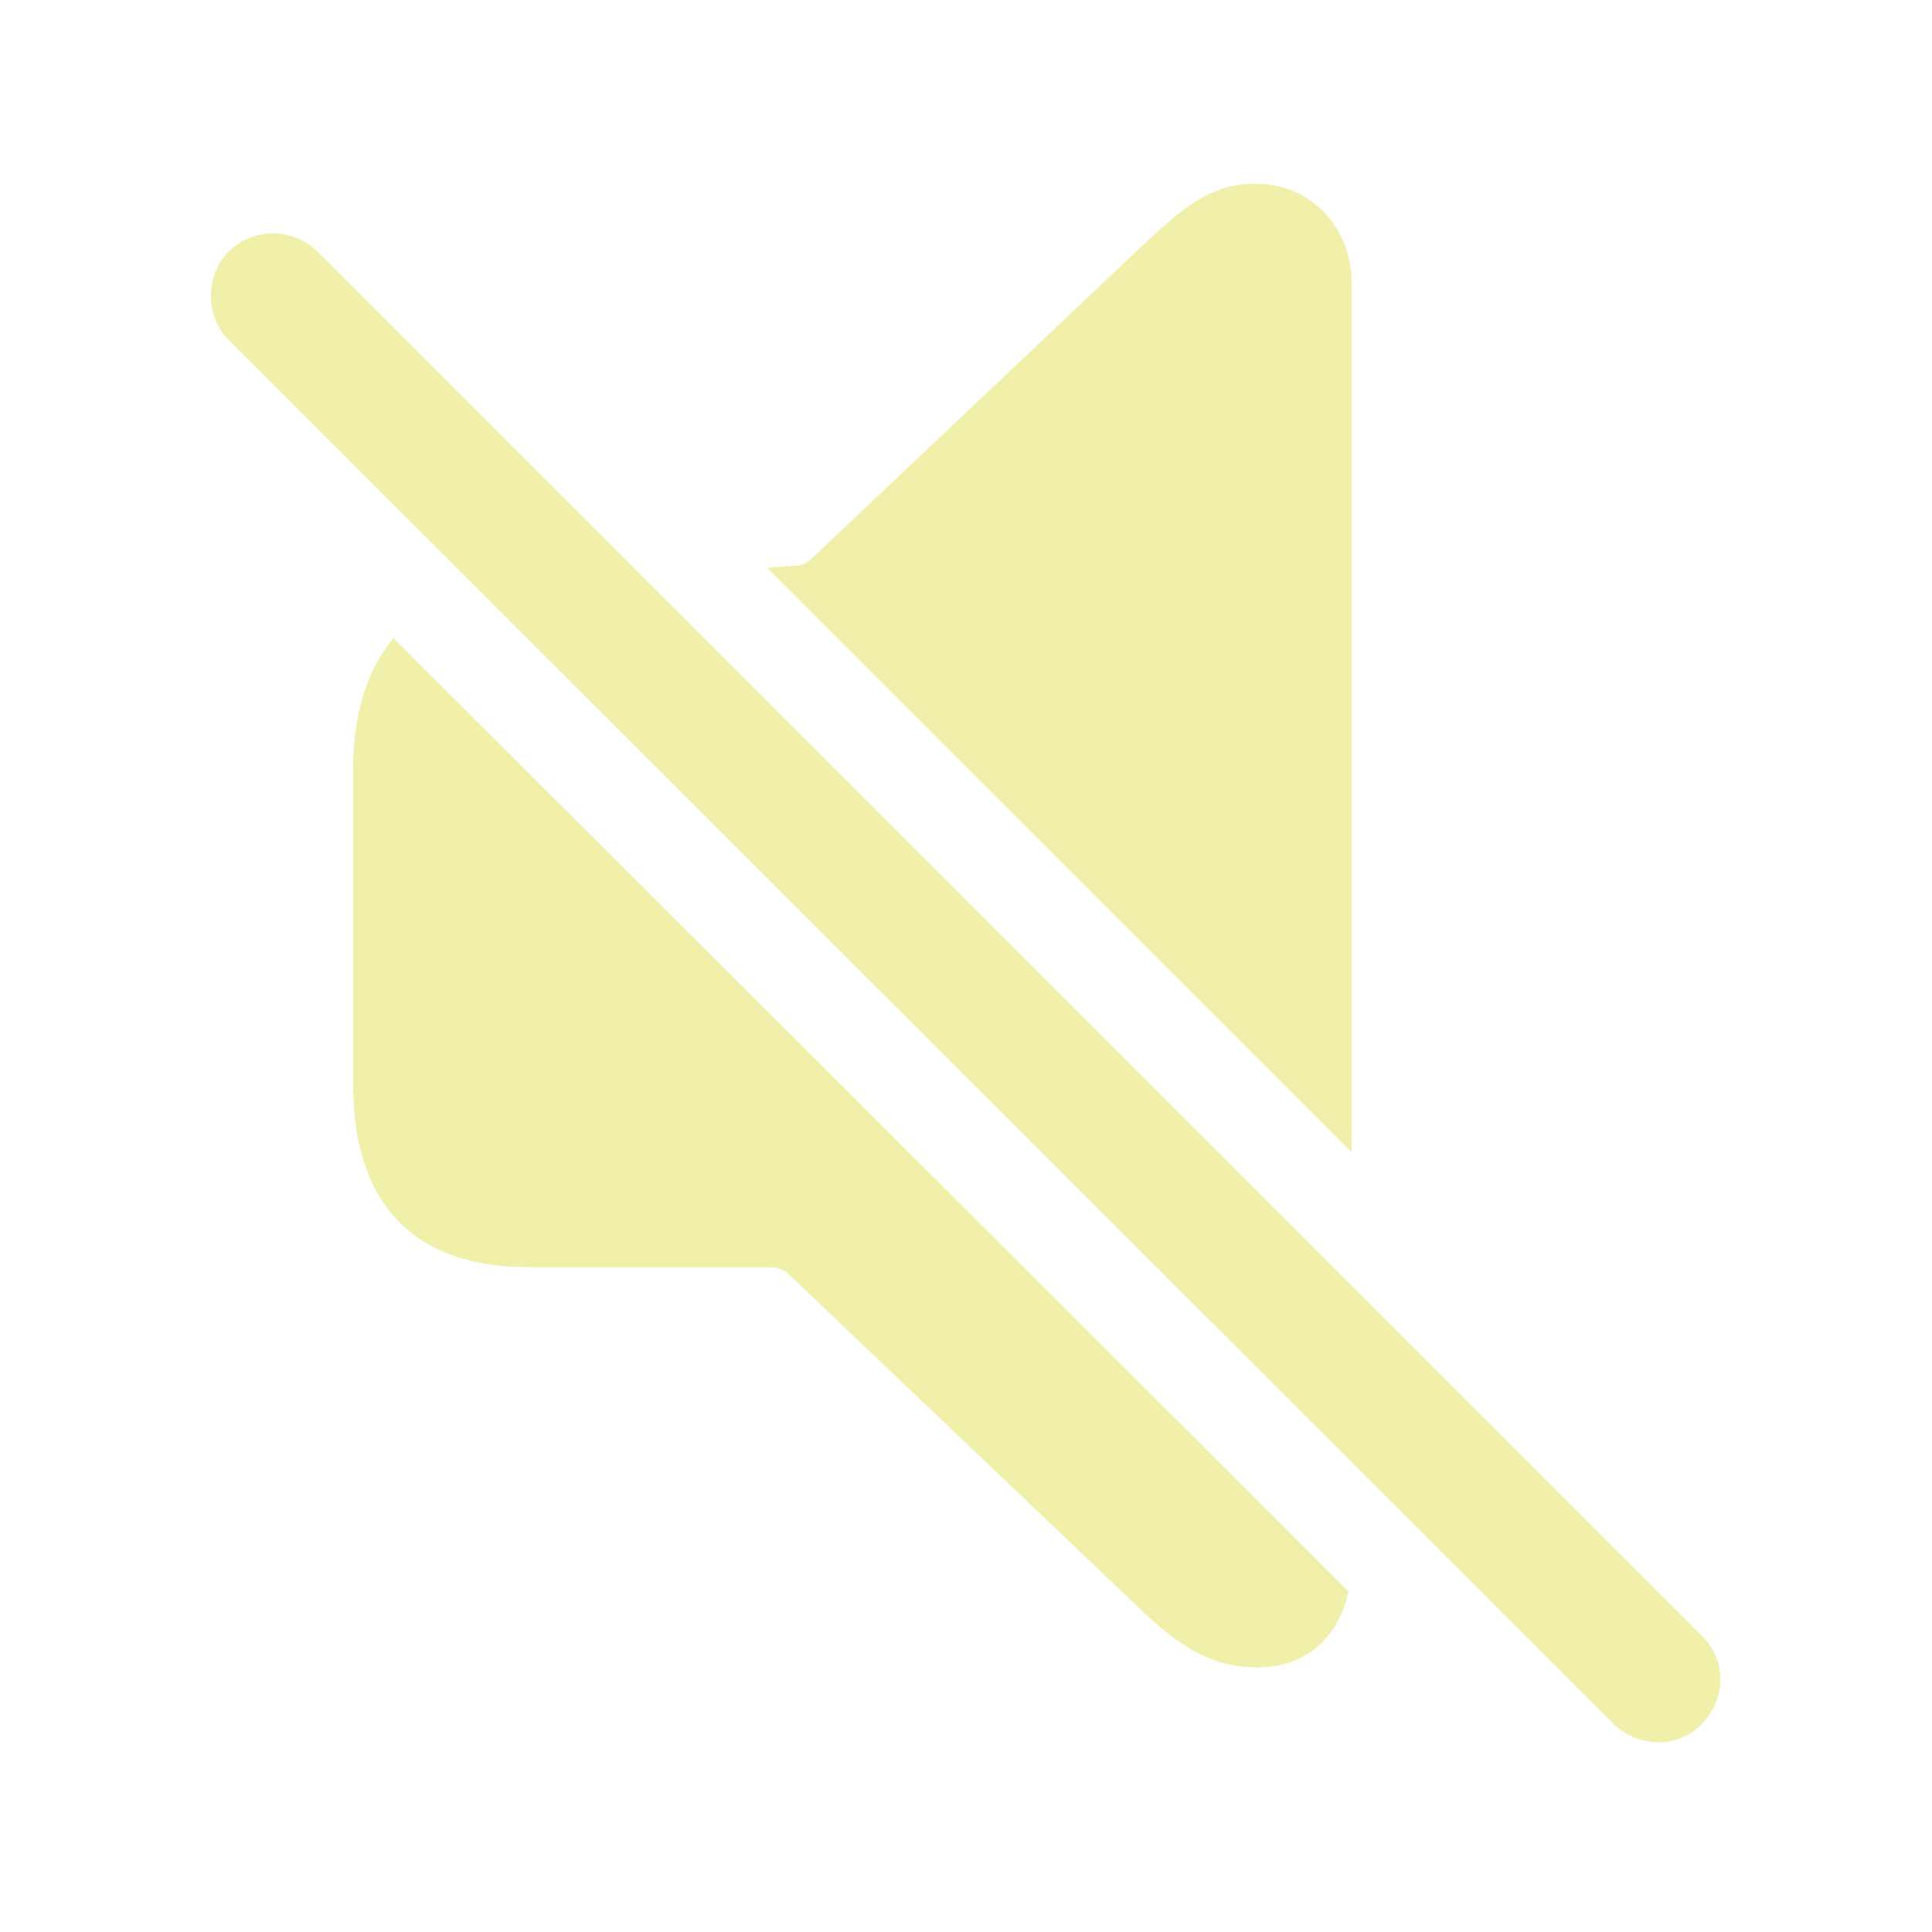
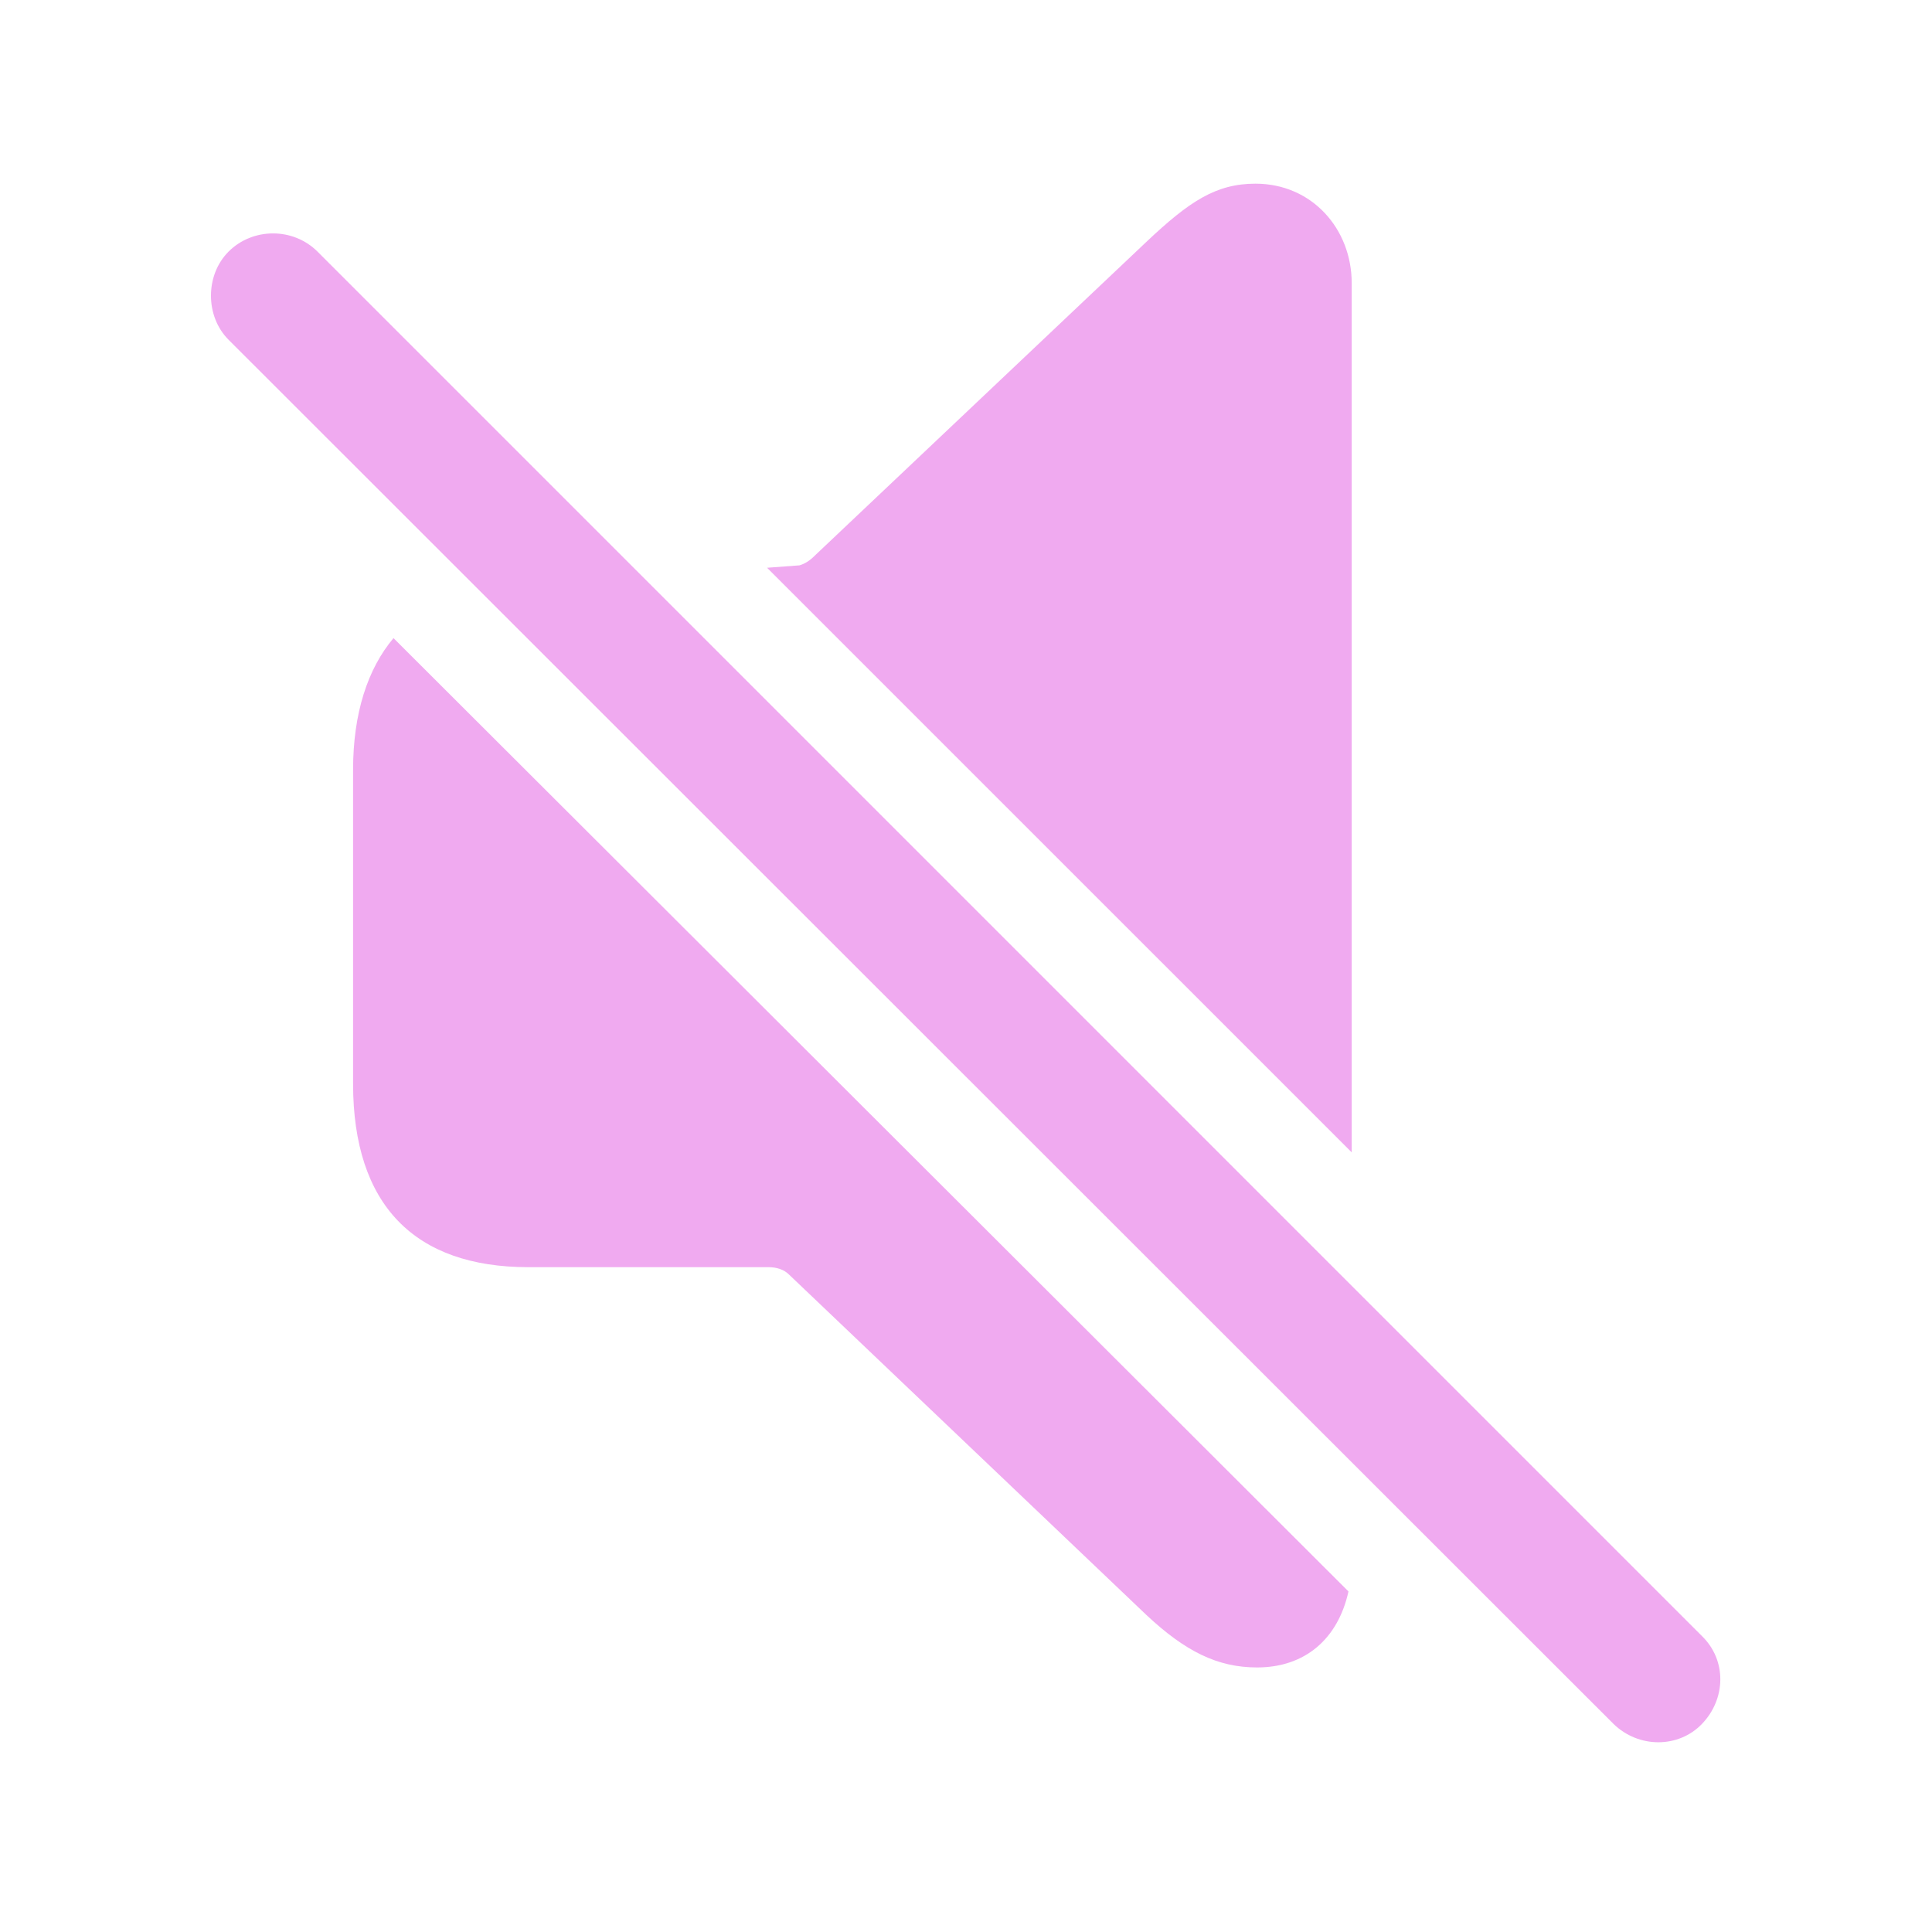
- <svg fill="#F0F0AA" width="120px" height="120px" viewBox="0 0 56 56">
+ <svg fill="#F0AAF0" width="120px" height="120px" viewBox="0 0 56 56">
  <path d="M 39.18 33.402 L 39.18 8.207 C 39.18 6.637 38.031 5.324 36.391 5.324 C 35.242 5.324 34.469 5.84 33.227 7.012 L 23.617 16.105 C 23.477 16.246 23.336 16.34 23.172 16.387 L 22.234 16.457 Z M 46.773 49.973 C 47.5 50.676 48.648 50.676 49.328 49.973 C 50.031 49.246 50.055 48.121 49.328 47.418 L 9.203 7.293 C 8.5 6.59 7.328 6.59 6.625 7.293 C 5.945 7.973 5.945 9.168 6.625 9.848 Z M 36.437 48.332 C 37.82 48.332 38.781 47.512 39.086 46.129 L 11.406 18.496 C 10.656 19.387 10.234 20.676 10.234 22.316 L 10.234 31.41 C 10.234 34.926 12.015 36.73 15.32 36.73 L 22.281 36.73 C 22.515 36.73 22.727 36.801 22.867 36.941 L 33.227 46.809 C 34.352 47.863 35.289 48.332 36.437 48.332 Z" />
</svg>
